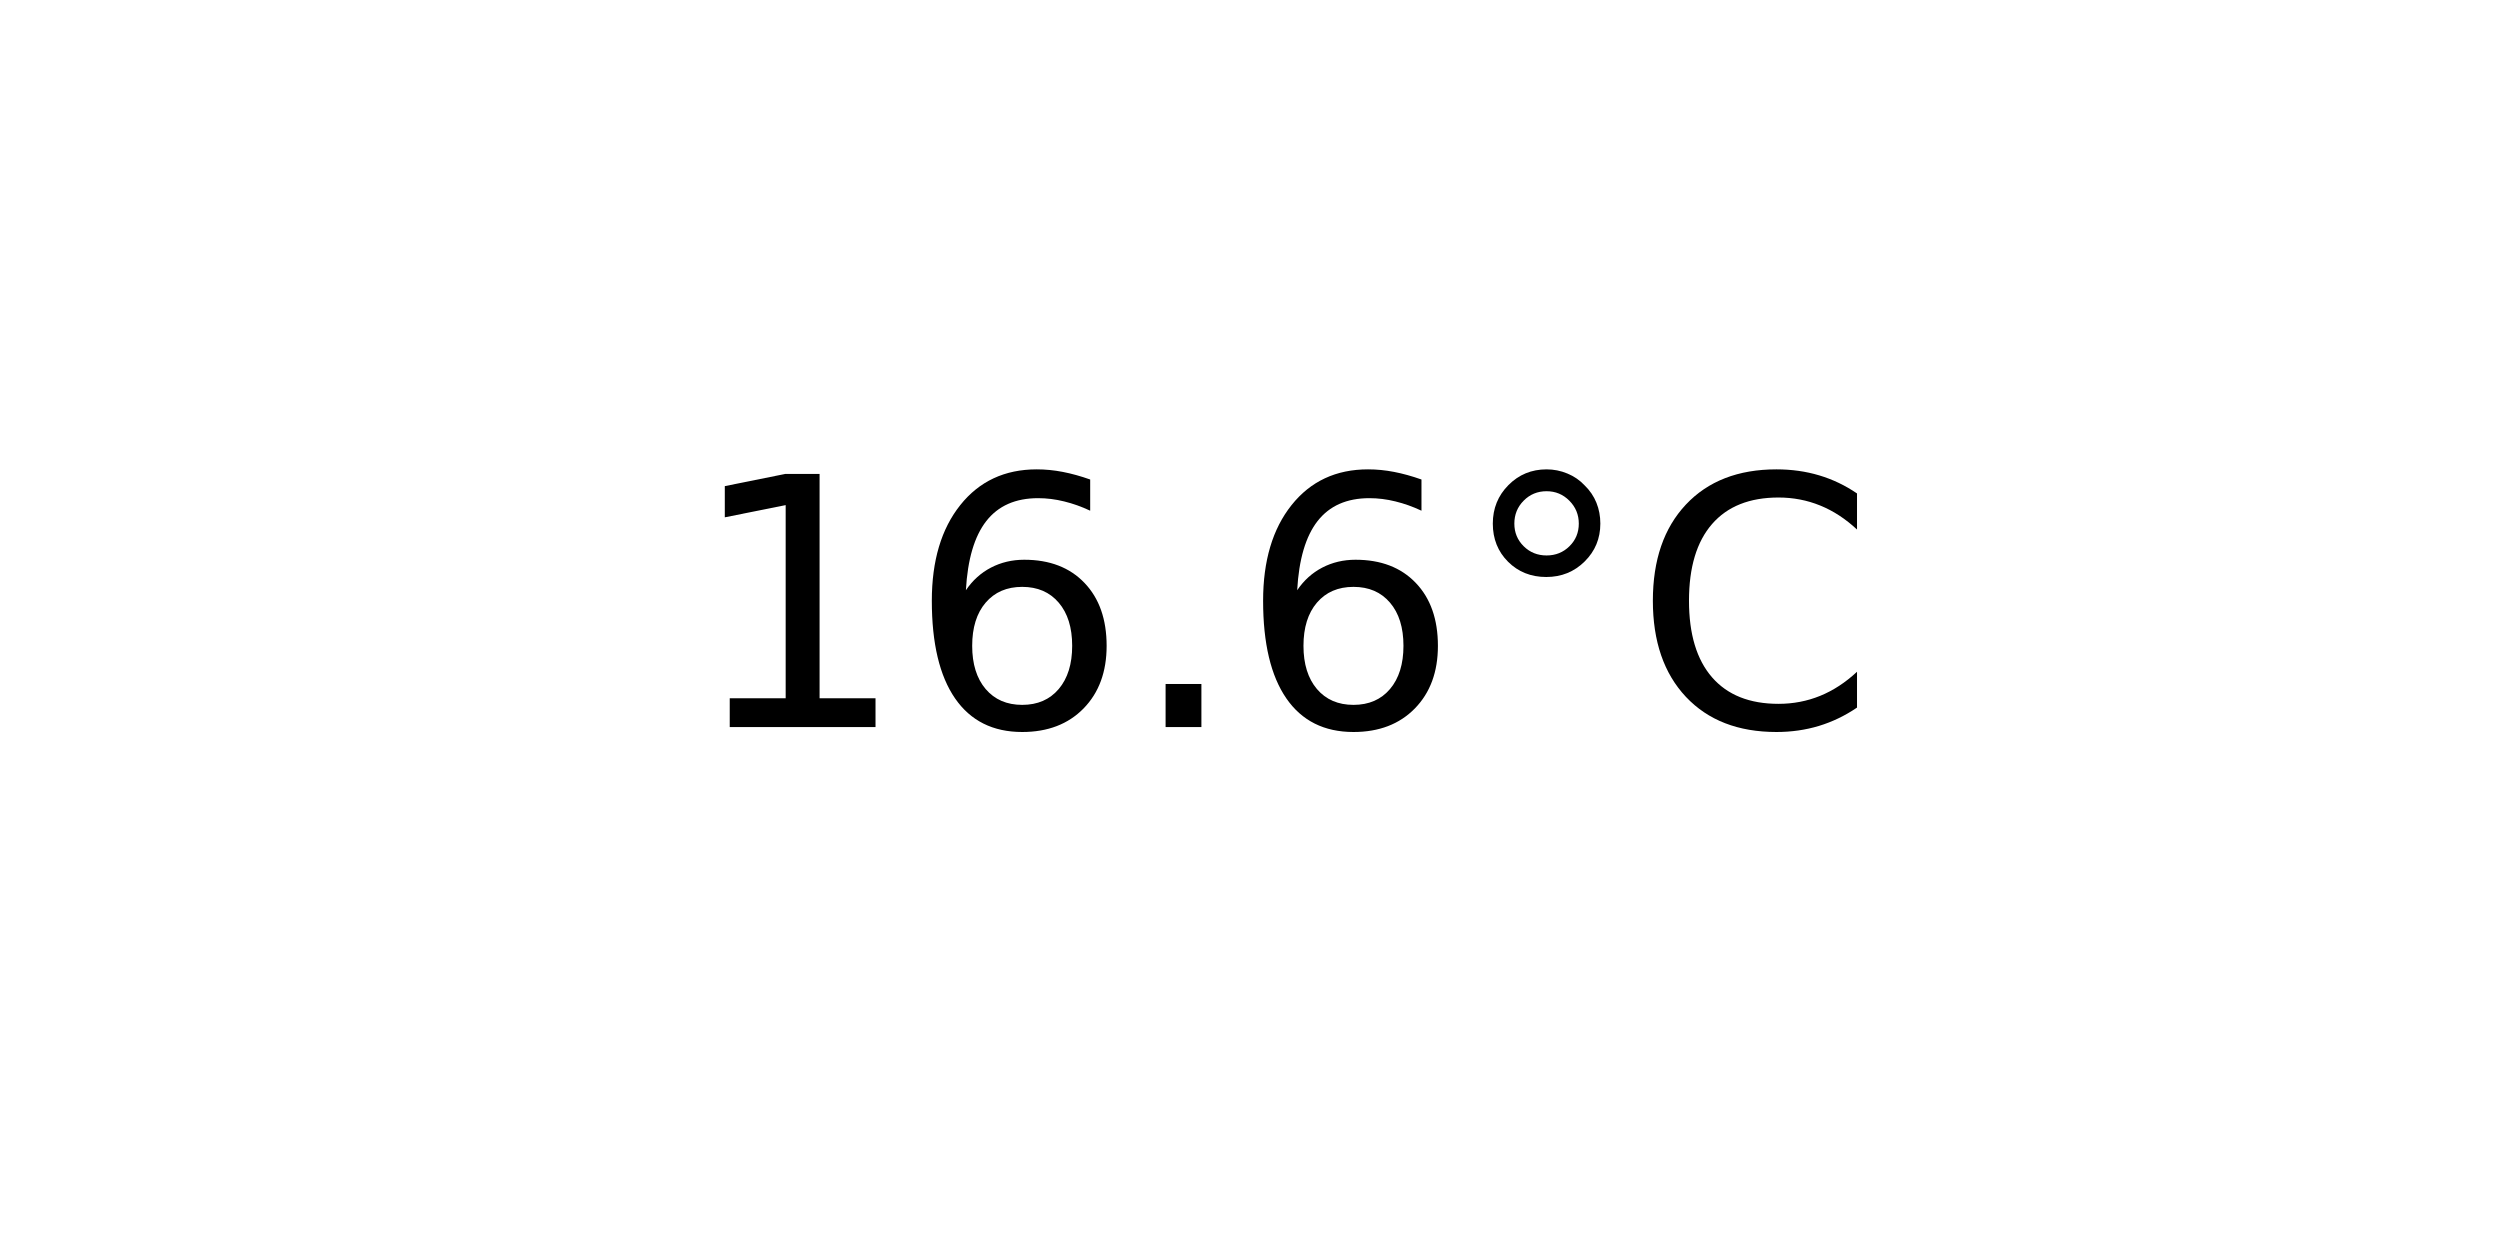
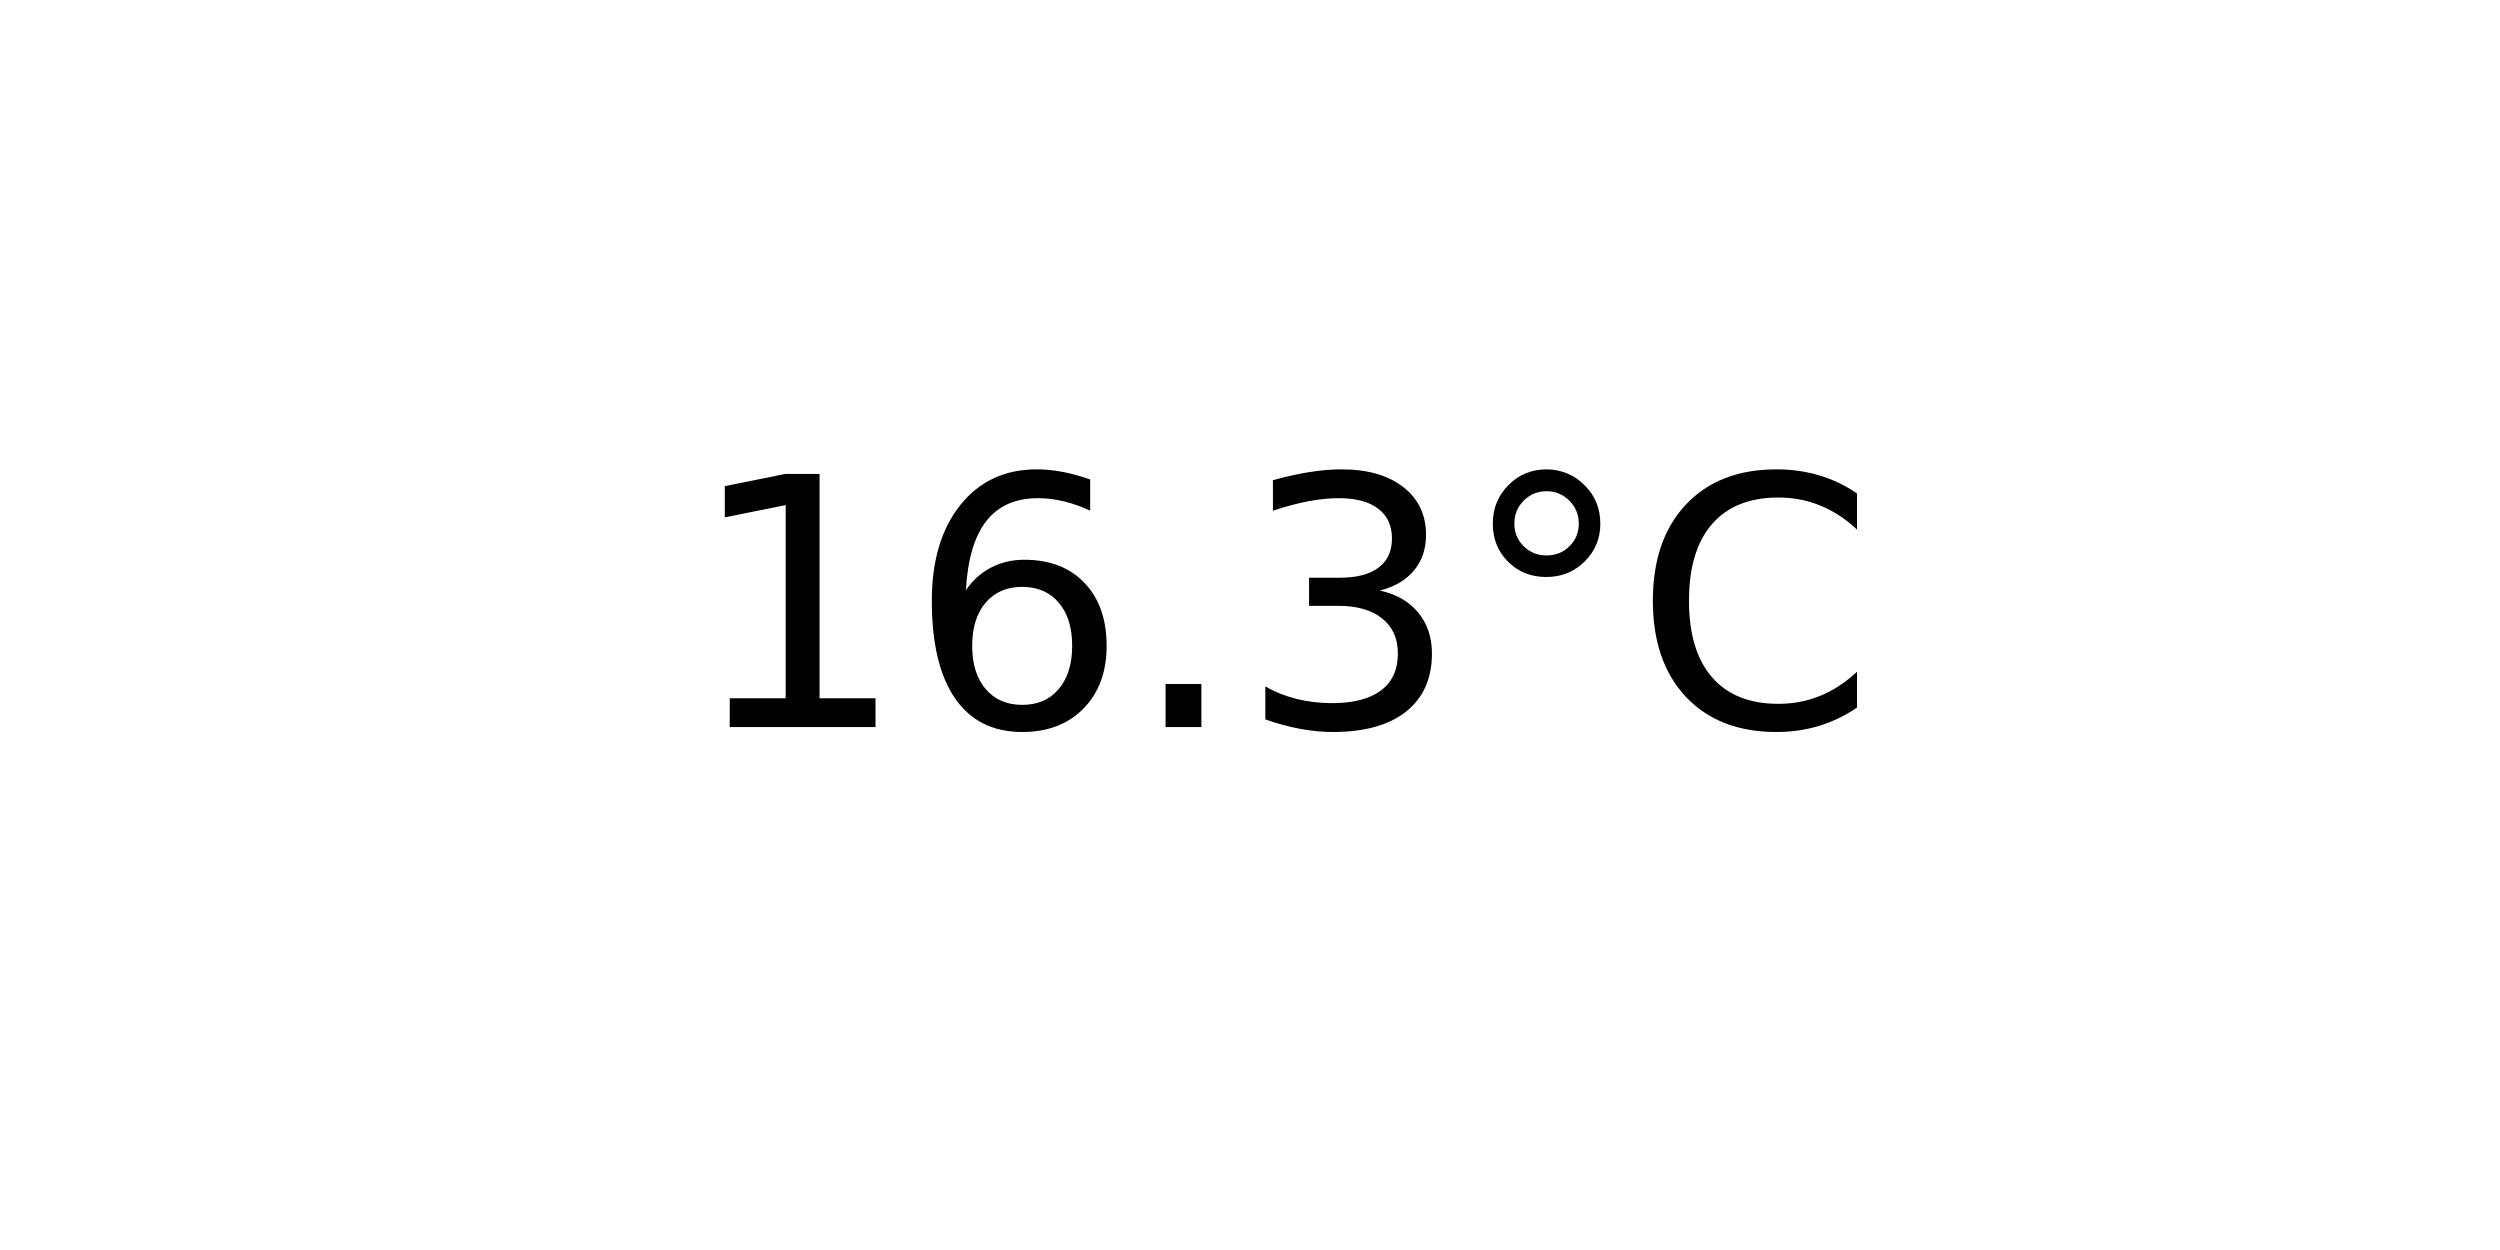
<svg xmlns="http://www.w3.org/2000/svg" xmlns:xlink="http://www.w3.org/1999/xlink" width="72pt" height="36pt" viewBox="0 0 72 36" version="1.1">
  <defs>
    <style type="text/css">*{stroke-linejoin: round; stroke-linecap: butt}</style>
  </defs>
  <g id="figure_1">
    <g id="axes_1">
      <g id="text_1">
        <g transform="translate(19.77578 20.93937) scale(0.1 -0.1)">
          <defs>
            <path id="DejaVuSans-31" d="M 794 531  L 1825 531  L 1825 4091  L 703 3866  L 703 4441  L 1819 4666  L 2450 4666  L 2450 531  L 3481 531  L 3481 0  L 794 0  L 794 531  z " transform="scale(0.015625)" />
            <path id="DejaVuSans-36" d="M 2113 2584  Q 1688 2584 1439 2293  Q 1191 2003 1191 1497  Q 1191 994 1439 701  Q 1688 409 2113 409  Q 2538 409 2786 701  Q 3034 994 3034 1497  Q 3034 2003 2786 2293  Q 2538 2584 2113 2584  z M 3366 4563  L 3366 3988  Q 3128 4100 2886 4159  Q 2644 4219 2406 4219  Q 1781 4219 1451 3797  Q 1122 3375 1075 2522  Q 1259 2794 1537 2939  Q 1816 3084 2150 3084  Q 2853 3084 3261 2657  Q 3669 2231 3669 1497  Q 3669 778 3244 343  Q 2819 -91 2113 -91  Q 1303 -91 875 529  Q 447 1150 447 2328  Q 447 3434 972 4092  Q 1497 4750 2381 4750  Q 2619 4750 2861 4703  Q 3103 4656 3366 4563  z " transform="scale(0.015625)" />
            <path id="DejaVuSans-2e" d="M 684 794  L 1344 794  L 1344 0  L 684 0  L 684 794  z " transform="scale(0.015625)" />
+             <path id="DejaVuSans-33" d="M 2597 2516  Q 3050 2419 3304 2112  Q 3559 1806 3559 1356  Q 3559 666 3084 287  Q 2609 -91 1734 -91  Q 1441 -91 1130 -33  Q 819 25 488 141  L 488 750  Q 750 597 1062 519  Q 1375 441 1716 441  Q 2309 441 2620 675  Q 2931 909 2931 1356  Q 2931 1769 2642 2001  Q 2353 2234 1838 2234  L 1294 2234  L 1294 2753  L 1863 2753  Q 2328 2753 2575 2939  Q 2822 3125 2822 3475  Q 2822 3834 2567 4026  Q 2313 4219 1838 4219  Q 1578 4219 1281 4162  Q 984 4106 628 3988  L 628 4550  Q 988 4650 1302 4700  Q 1616 4750 1894 4750  Q 2613 4750 3031 4423  Q 3450 4097 3450 3541  Q 3450 3153 3228 2886  Q 3006 2619 2597 2516  z " transform="scale(0.015625)" />
            <path id="DejaVuSans-b0" d="M 1600 4347  Q 1350 4347 1178 4173  Q 1006 4000 1006 3750  Q 1006 3503 1178 3333  Q 1350 3163 1600 3163  Q 1850 3163 2022 3333  Q 2194 3503 2194 3750  Q 2194 3997 2020 4172  Q 1847 4347 1600 4347  z M 1600 4750  Q 1800 4750 1984 4673  Q 2169 4597 2303 4453  Q 2447 4313 2519 4134  Q 2591 3956 2591 3750  Q 2591 3338 2302 3052  Q 2013 2766 1594 2766  Q 1172 2766 890 3047  Q 609 3328 609 3750  Q 609 4169 896 4459  Q 1184 4750 1600 4750  z " transform="scale(0.015625)" />
            <path id="DejaVuSans-43" d="M 4122 4306  L 4122 3641  Q 3803 3938 3442 4084  Q 3081 4231 2675 4231  Q 1875 4231 1450 3742  Q 1025 3253 1025 2328  Q 1025 1406 1450 917  Q 1875 428 2675 428  Q 3081 428 3442 575  Q 3803 722 4122 1019  L 4122 359  Q 3791 134 3420 21  Q 3050 -91 2638 -91  Q 1578 -91 968 557  Q 359 1206 359 2328  Q 359 3453 968 4101  Q 1578 4750 2638 4750  Q 3056 4750 3426 4639  Q 3797 4528 4122 4306  z " transform="scale(0.015625)" />
          </defs>
          <use xlink:href="#DejaVuSans-31" />
          <use xlink:href="#DejaVuSans-36" x="63.623" />
          <use xlink:href="#DejaVuSans-2e" x="127.246" />
-           <use xlink:href="#DejaVuSans-36" x="159.033" />
+           <use xlink:href="#DejaVuSans-33" x="159.033" />
          <use xlink:href="#DejaVuSans-b0" x="222.656" />
          <use xlink:href="#DejaVuSans-43" x="272.656" />
        </g>
      </g>
    </g>
  </g>
</svg>
